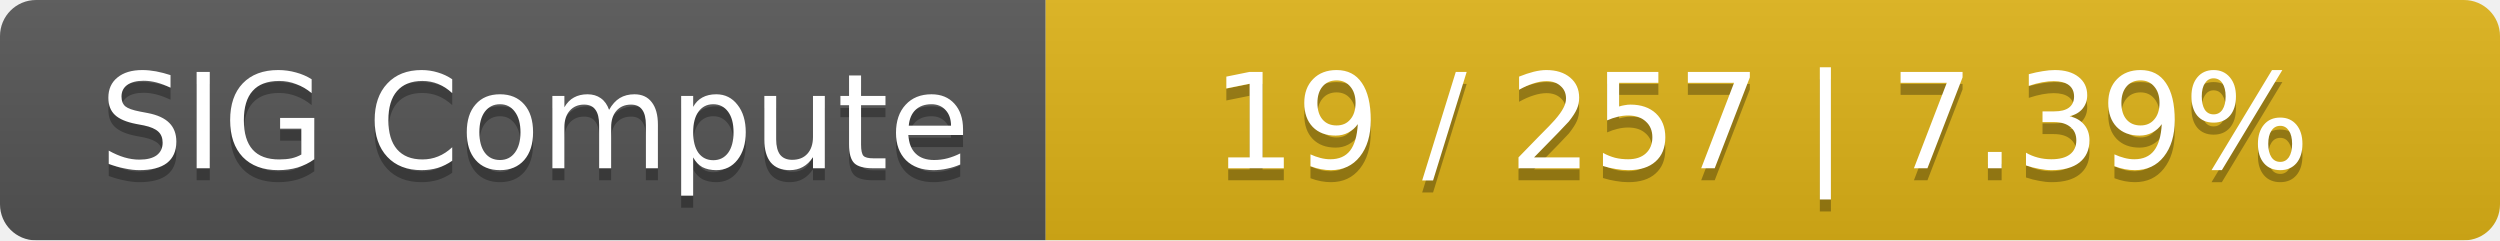
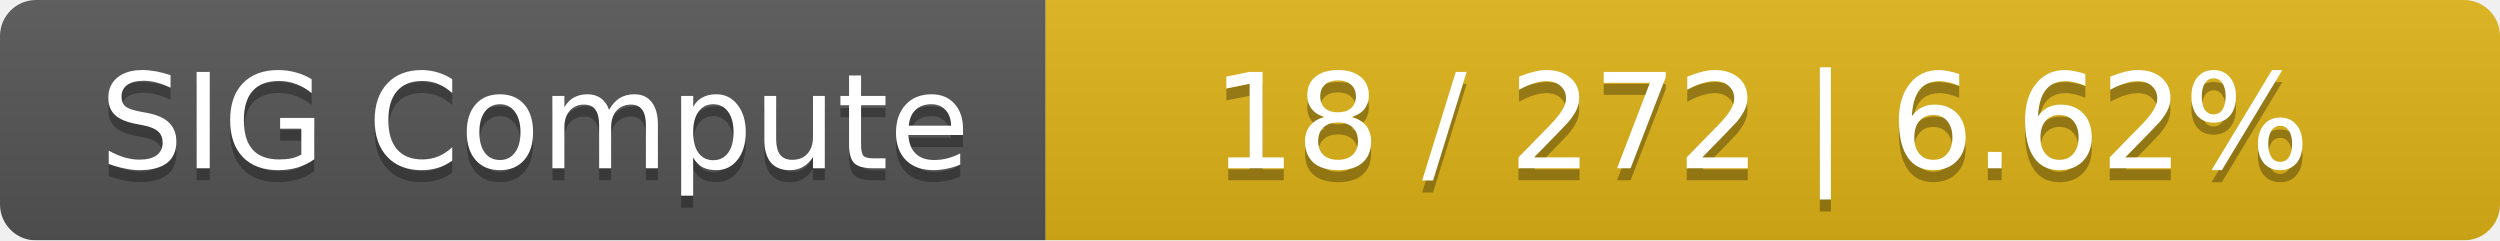
<svg xmlns="http://www.w3.org/2000/svg" width="208" height="20">
  <linearGradient id="smooth" x2="0" y2="100%">
    <stop offset="0" stop-color="#bbb" stop-opacity=".1" />
    <stop offset="1" stop-opacity=".1" />
  </linearGradient>
  <mask id="round">
    <rect width="208" height="20" rx="3" fill="#fff" />
  </mask>
  <g mask="url(#round)">
    <rect width="87" height="20" fill="#555" />
    <rect x="87" width="121" height="20" fill="#dfb317" />
    <rect width="208" height="20" fill="url(#smooth)" />
  </g>
  <g fill="#fff" text-anchor="middle" font-family="DejaVu Sans,Verdana,Geneva,sans-serif" font-size="11">
    <text x="44.5" y="15" fill="#010101" fill-opacity=".3">SIG Compute</text>
    <text x="44.5" y="14">SIG Compute</text>
-     <text x="146.5" y="15" fill="#010101" fill-opacity=".3">19 / 257    |    7.39%</text>
-     <text x="146.5" y="14">19 / 257    |    7.39%</text>
+     <text x="146.5" y="15" fill="#010101" fill-opacity=".3">18 / 272    |    6.62%</text>
+     <text x="146.5" y="14">18 / 272    |    6.62%</text>
  </g>
</svg>
